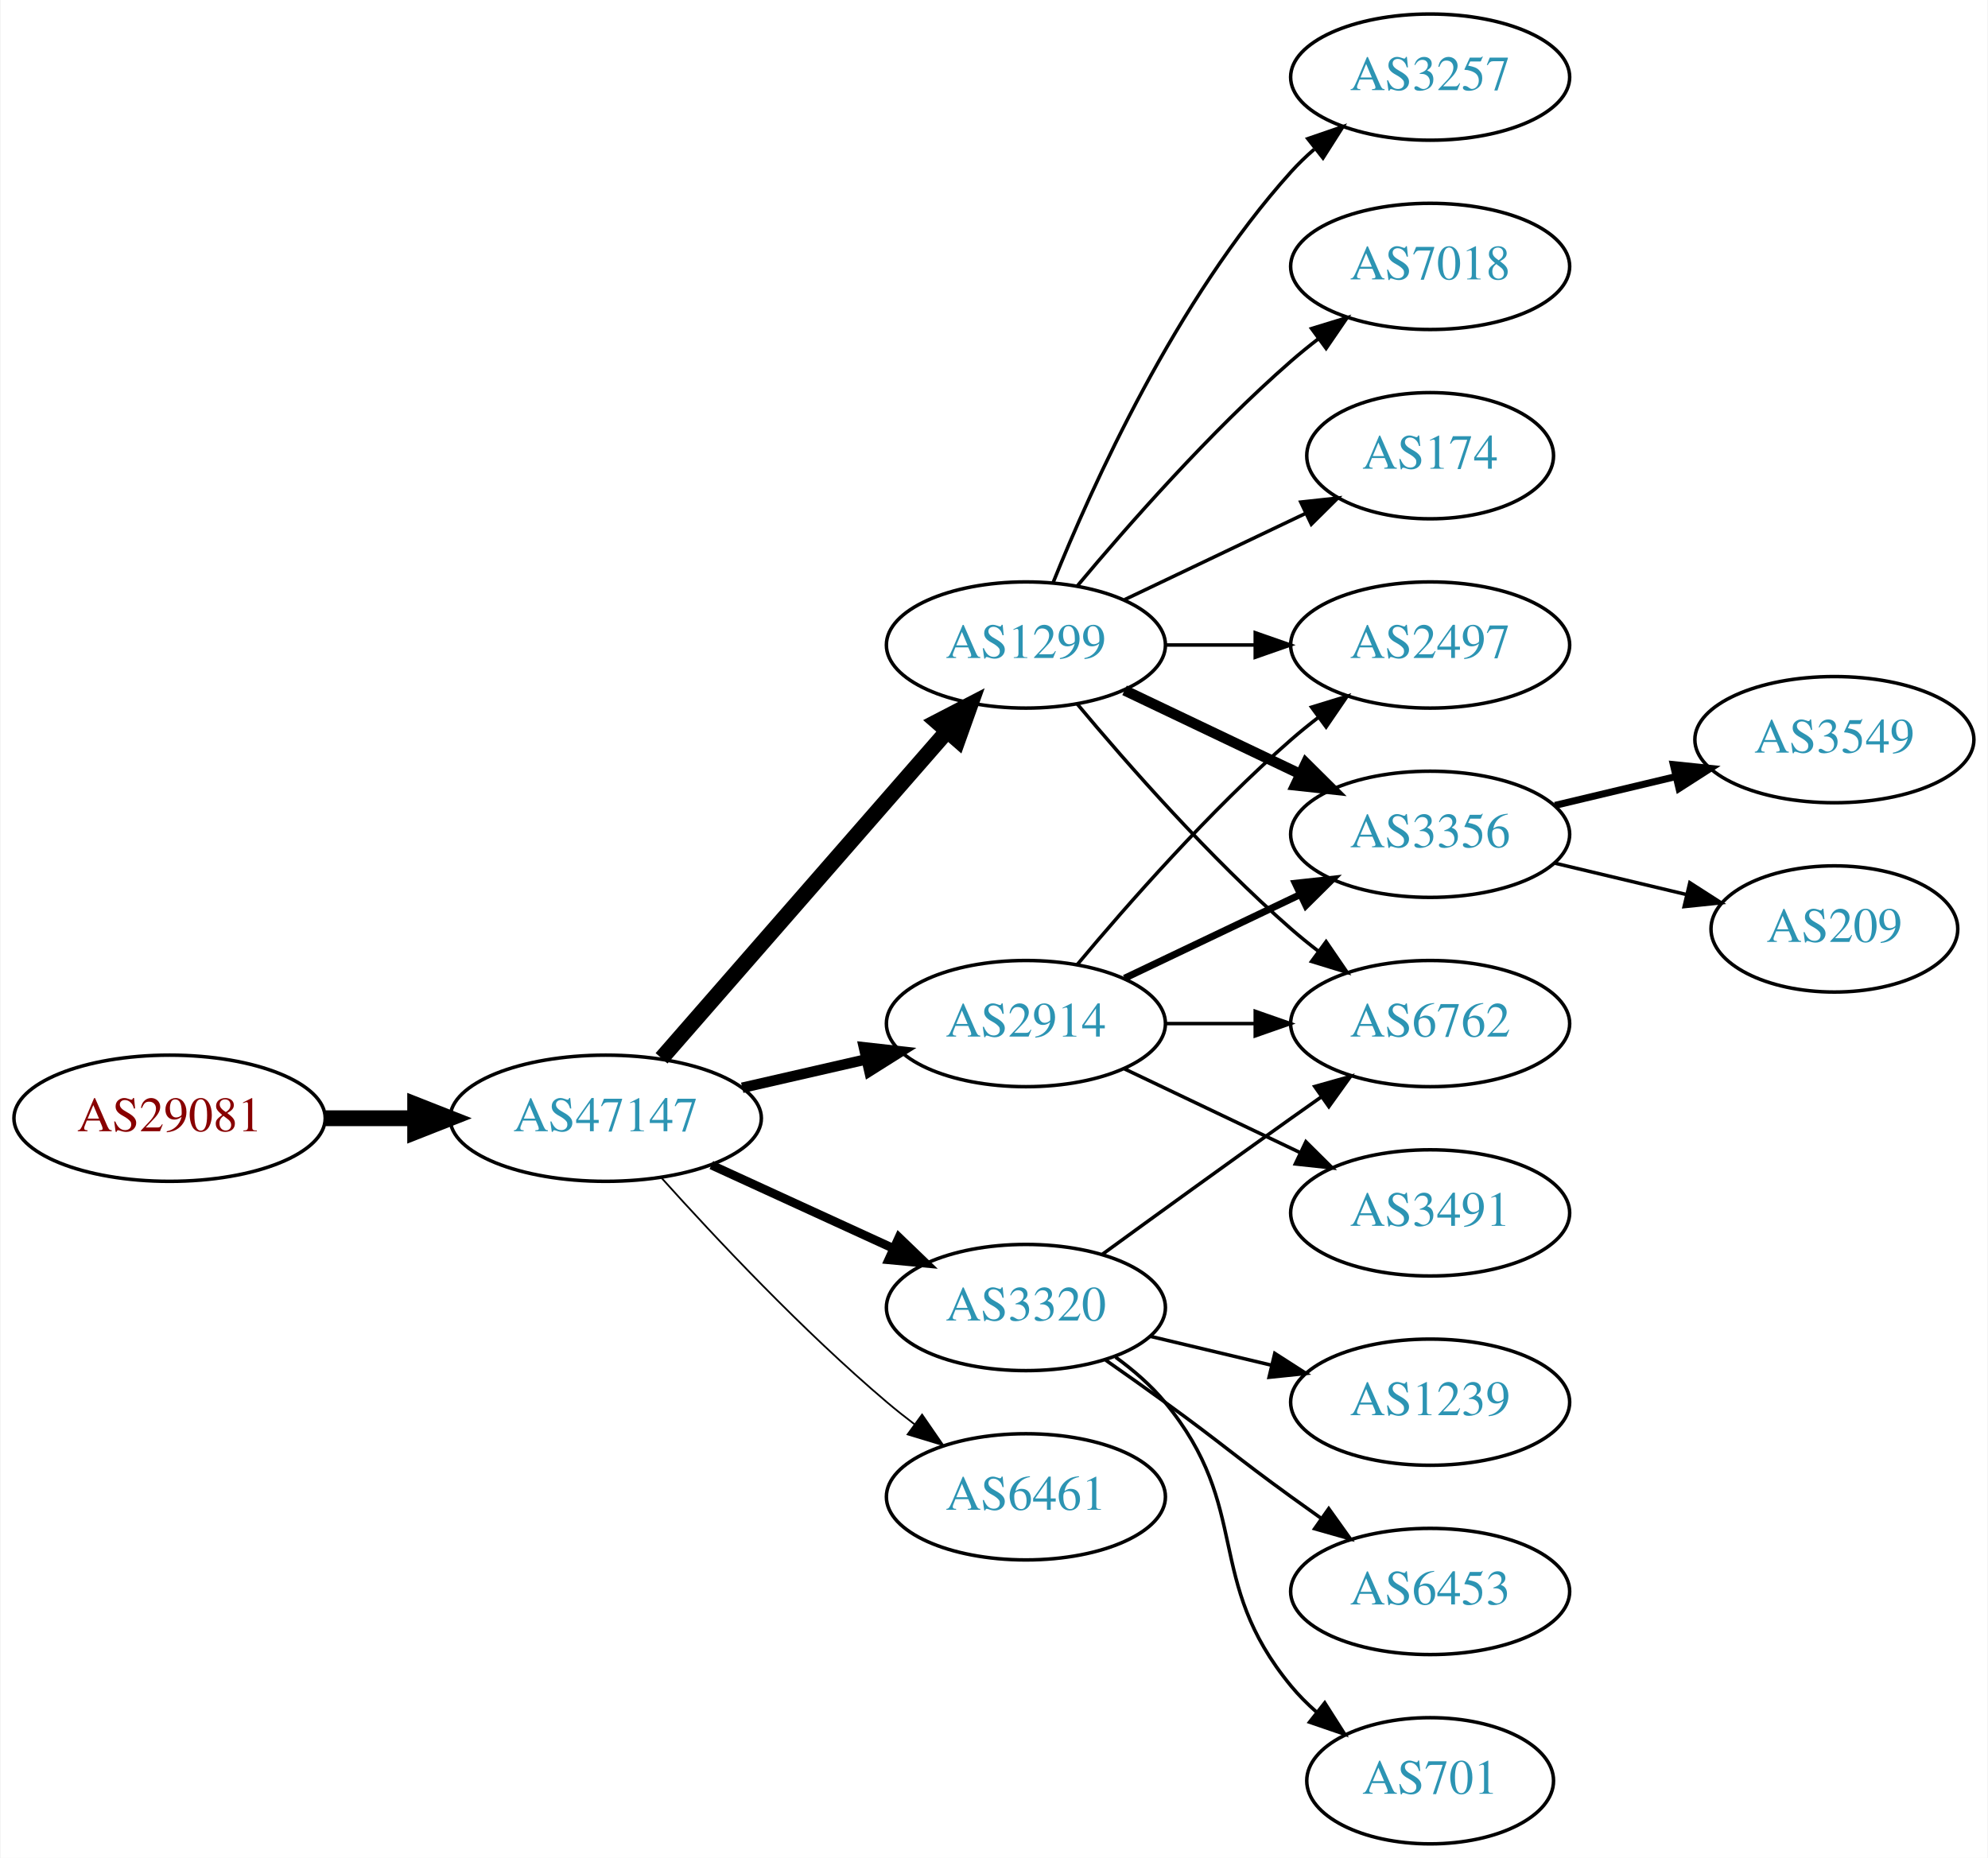
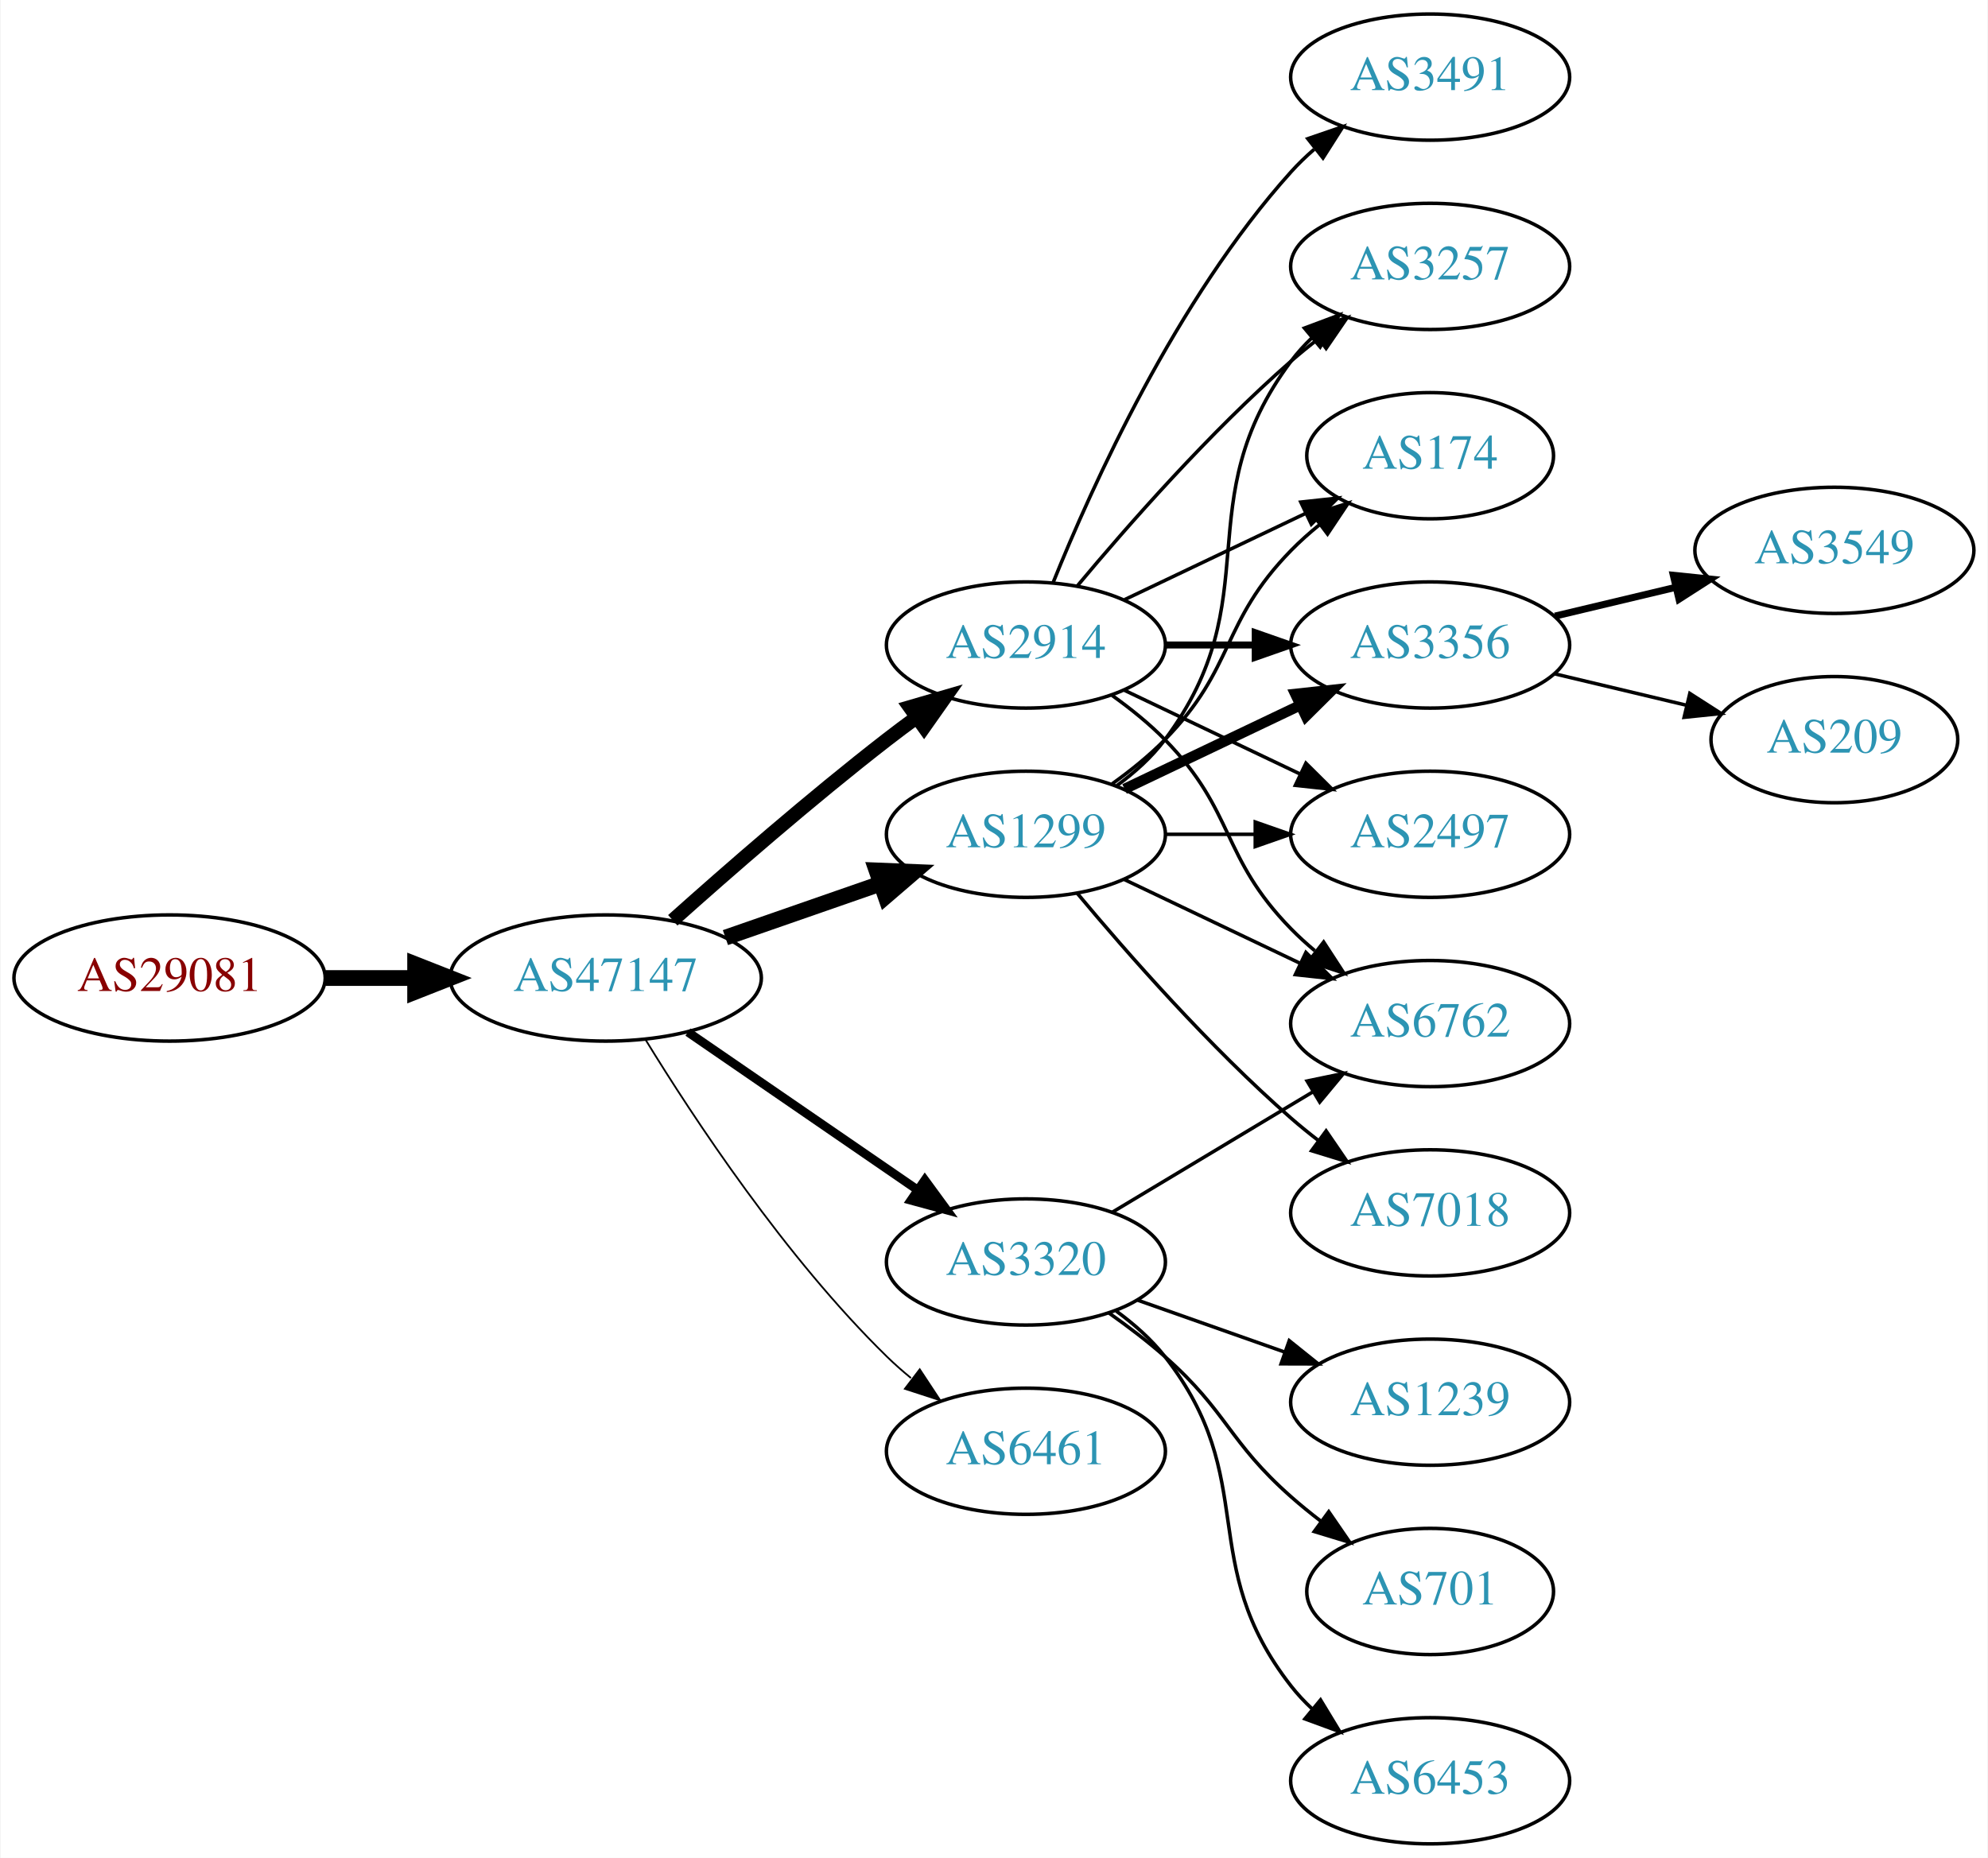
<svg xmlns="http://www.w3.org/2000/svg" xmlns:xlink="http://www.w3.org/1999/xlink" width="567pt" height="530pt" viewBox="0.00 0.00 566.66 530.00">
  <g id="graph0" class="graph" transform="scale(1 1) rotate(0) translate(4 526)">
    <polygon fill="white" stroke="none" points="-4,4 -4,-526 562.663,-526 562.663,4 -4,4" />
    <g id="node1" class="node">
      <g id="a_node1">
        <a xlink:href="/asn/29081" xlink:title="AS29081 ~ WVNET-AT-AS [AT]">
-           <ellipse fill="#ffffff" stroke="black" cx="44.196" cy="-207" rx="44.393" ry="18" />
-           <text text-anchor="middle" x="44.196" y="-203.3" font-family="Times,serif" font-size="14.00" fill="#880000">AS29081</text>
+           <ellipse fill="#ffffff" stroke="black" cx="44.196" cy="-247" rx="44.393" ry="18" />
+           <text text-anchor="middle" x="44.196" y="-243.3" font-family="Times,serif" font-size="14.00" fill="#880000">AS29081</text>
        </a>
      </g>
    </g>
    <g id="node2" class="node">
      <g id="a_node2">
        <a xlink:href="/asn/47147" xlink:title="AS47147 ~ ANEXIA Internetdienstleistungs GmbH [AT]">
-           <ellipse fill="#ffffff" stroke="black" cx="168.588" cy="-207" rx="44.393" ry="18" />
-           <text text-anchor="middle" x="168.588" y="-203.3" font-family="Times,serif" font-size="14.00" fill="#2c94b3">AS47147</text>
+           <ellipse fill="#ffffff" stroke="black" cx="168.588" cy="-247" rx="44.393" ry="18" />
+           <text text-anchor="middle" x="168.588" y="-243.3" font-family="Times,serif" font-size="14.00" fill="#2c94b3">AS47147</text>
        </a>
      </g>
    </g>
    <g id="edge1" class="edge">
-       <path fill="none" stroke="black" stroke-width="4.5" d="M88.692,-207C96.898,-207 105.569,-207 114.041,-207" />
-       <polygon fill="black" stroke="black" stroke-width="4.5" points="114.233,-210.938 124.233,-207 114.233,-203.063 114.233,-210.938" />
+       <path fill="none" stroke="black" stroke-width="4.5" d="M88.692,-247C96.898,-247 105.569,-247 114.041,-247" />
+       <polygon fill="black" stroke="black" stroke-width="4.5" points="114.233,-250.938 124.233,-247 114.233,-243.063 114.233,-250.938" />
    </g>
    <g id="node3" class="node">
      <g id="a_node3">
        <a xlink:href="/asn/1299" xlink:title="AS1299 ~ Telia Carrier [EU]">
-           <ellipse fill="#ffffff" stroke="black" cx="288.431" cy="-342" rx="39.794" ry="18" />
-           <text text-anchor="middle" x="288.431" y="-338.3" font-family="Times,serif" font-size="14.00" fill="#2c94b3">AS1299</text>
+           <ellipse fill="#ffffff" stroke="black" cx="288.431" cy="-288" rx="39.794" ry="18" />
+           <text text-anchor="middle" x="288.431" y="-284.3" font-family="Times,serif" font-size="14.00" fill="#2c94b3">AS1299</text>
        </a>
      </g>
    </g>
    <g id="edge2" class="edge">
-       <path fill="none" stroke="black" stroke-width="4.5" d="M184.513,-224.098C205.056,-247.631 242.175,-290.155 265.771,-317.187" />
-       <polygon fill="black" stroke="black" stroke-width="4.5" points="263.085,-320.097 272.627,-325.041 269.017,-314.918 263.085,-320.097" />
+       <path fill="none" stroke="black" stroke-width="4.5" d="M202.728,-258.53C216.445,-263.302 232.484,-268.883 246.894,-273.896" />
+       <polygon fill="black" stroke="black" stroke-width="4.5" points="245.822,-277.692 256.56,-277.26 248.41,-270.255 245.822,-277.692" />
    </g>
    <g id="node4" class="node">
      <g id="a_node4">
-         <a xlink:href="/asn/3320" xlink:title="AS3320 ~ DTAG [DE]">
-           <ellipse fill="#ffffff" stroke="black" cx="288.431" cy="-153" rx="39.794" ry="18" />
-           <text text-anchor="middle" x="288.431" y="-149.3" font-family="Times,serif" font-size="14.00" fill="#2c94b3">AS3320</text>
+         <a xlink:href="/asn/2914" xlink:title="AS2914 ~ NTT America, Inc. [US]">
+           <ellipse fill="#ffffff" stroke="black" cx="288.431" cy="-342" rx="39.794" ry="18" />
+           <text text-anchor="middle" x="288.431" y="-338.3" font-family="Times,serif" font-size="14.00" fill="#2c94b3">AS2914</text>
        </a>
      </g>
    </g>
    <g id="edge3" class="edge">
-       <path fill="none" stroke="black" stroke-width="2.5" d="M198.718,-193.652C214.329,-186.498 233.727,-177.609 250.399,-169.97" />
-       <polygon fill="black" stroke="black" stroke-width="2.5" points="252.218,-172.986 259.851,-165.638 249.302,-166.622 252.218,-172.986" />
+       <path fill="none" stroke="black" stroke-width="4" d="M187.715,-263.471C203.493,-277.585 227.161,-298.23 248.784,-315 251.519,-317.121 254.404,-319.278 257.316,-321.401" />
+       <polygon fill="black" stroke="black" stroke-width="4" points="255.317,-324.274 265.49,-327.236 259.385,-318.577 255.317,-324.274" />
    </g>
    <g id="node5" class="node">
      <g id="a_node5">
-         <a xlink:href="/asn/2914" xlink:title="AS2914 ~ NTT America, Inc. [US]">
-           <ellipse fill="#ffffff" stroke="black" cx="288.431" cy="-234" rx="39.794" ry="18" />
-           <text text-anchor="middle" x="288.431" y="-230.3" font-family="Times,serif" font-size="14.00" fill="#2c94b3">AS2914</text>
+         <a xlink:href="/asn/3320" xlink:title="AS3320 ~ DTAG [DE]">
+           <ellipse fill="#ffffff" stroke="black" cx="288.431" cy="-166" rx="39.794" ry="18" />
+           <text text-anchor="middle" x="288.431" y="-162.3" font-family="Times,serif" font-size="14.00" fill="#2c94b3">AS3320</text>
        </a>
      </g>
    </g>
    <g id="edge4" class="edge">
-       <path fill="none" stroke="black" stroke-width="3" d="M207.523,-215.692C218.764,-218.267 231.176,-221.111 242.799,-223.774" />
-       <polygon fill="black" stroke="black" stroke-width="3" points="242.232,-227.235 252.761,-226.057 243.795,-220.412 242.232,-227.235" />
+       <path fill="none" stroke="black" stroke-width="2.5" d="M192.031,-231.574C210.612,-218.802 237.173,-200.545 257.553,-186.537" />
+       <polygon fill="black" stroke="black" stroke-width="2.5" points="259.609,-189.371 265.867,-180.822 255.643,-183.602 259.609,-189.371" />
    </g>
    <g id="node6" class="node">
      <g id="a_node6">
        <a xlink:href="/asn/6461" xlink:title="AS6461 ~ Zayo Bandwidth [US]">
-           <ellipse fill="#ffffff" stroke="black" cx="288.431" cy="-99" rx="39.794" ry="18" />
-           <text text-anchor="middle" x="288.431" y="-95.3" font-family="Times,serif" font-size="14.00" fill="#2c94b3">AS6461</text>
+           <ellipse fill="#ffffff" stroke="black" cx="288.431" cy="-112" rx="39.794" ry="18" />
+           <text text-anchor="middle" x="288.431" y="-108.3" font-family="Times,serif" font-size="14.00" fill="#2c94b3">AS6461</text>
        </a>
      </g>
    </g>
    <g id="edge5" class="edge">
-       <path fill="none" stroke="black" stroke-width="0.5" d="M184.521,-189.956C199.847,-172.903 224.782,-146.35 248.784,-126 251.281,-123.883 253.942,-121.768 256.653,-119.707" />
-       <polygon fill="black" stroke="black" stroke-width="0.5" points="258.819,-122.459 264.83,-113.734 254.69,-116.806 258.819,-122.459" />
+       <path fill="none" stroke="black" stroke-width="0.5" d="M179.854,-229.56C193.662,-207.009 219.851,-167.278 248.784,-139 250.924,-136.908 253.242,-134.863 255.642,-132.894" />
+       <polygon fill="black" stroke="black" stroke-width="0.5" points="258.152,-135.382 263.983,-126.536 253.908,-129.815 258.152,-135.382" />
    </g>
    <g id="node7" class="node">
      <g id="a_node7">
        <a xlink:href="/asn/3257" xlink:title="AS3257 ~ GTT [DE]">
-           <ellipse fill="#ffffff" stroke="black" cx="403.724" cy="-504" rx="39.794" ry="18" />
-           <text text-anchor="middle" x="403.724" y="-500.3" font-family="Times,serif" font-size="14.00" fill="#2c94b3">AS3257</text>
+           <ellipse fill="#ffffff" stroke="black" cx="403.724" cy="-450" rx="39.794" ry="18" />
+           <text text-anchor="middle" x="403.724" y="-446.3" font-family="Times,serif" font-size="14.00" fill="#2c94b3">AS3257</text>
        </a>
      </g>
    </g>
    <g id="edge6" class="edge">
-       <path fill="none" stroke="black" d="M296.179,-359.787C307.23,-387.243 331.283,-440.578 364.077,-477 366.08,-479.224 368.298,-481.363 370.631,-483.397" />
-       <polygon fill="black" stroke="black" points="368.829,-486.433 378.85,-489.873 373.161,-480.935 368.829,-486.433" />
+       <path fill="none" stroke="black" d="M314.362,-301.882C319.438,-305.611 324.356,-310.016 328.077,-315 358.349,-355.542 333.806,-382.458 364.077,-423 365.822,-425.336 367.829,-427.545 369.992,-429.617" />
+       <polygon fill="black" stroke="black" points="367.87,-432.405 377.793,-436.118 372.352,-427.027 367.87,-432.405" />
    </g>
    <g id="node8" class="node">
      <g id="a_node8">
-         <a xlink:href="/asn/2497" xlink:title="AS2497 ~ Internet Initiative Japan Inc. [JP]">
-           <ellipse fill="#ffffff" stroke="black" cx="403.724" cy="-342" rx="39.794" ry="18" />
-           <text text-anchor="middle" x="403.724" y="-338.3" font-family="Times,serif" font-size="14.00" fill="#2c94b3">AS2497</text>
+         <a xlink:href="/asn/174" xlink:title="AS174 ~ Cogent Communications [US]">
+           <ellipse fill="#ffffff" stroke="black" cx="403.724" cy="-396" rx="35.194" ry="18" />
+           <text text-anchor="middle" x="403.724" y="-392.3" font-family="Times,serif" font-size="14.00" fill="#2c94b3">AS174</text>
        </a>
      </g>
    </g>
    <g id="edge7" class="edge">
-       <path fill="none" stroke="black" d="M328.103,-342C336.306,-342 345.07,-342 353.602,-342" />
-       <polygon fill="black" stroke="black" points="353.841,-345.5 363.841,-342 353.841,-338.5 353.841,-345.5" />
+       <path fill="none" stroke="black" d="M313.025,-302.389C318.281,-306.148 323.613,-310.437 328.077,-315 348.25,-335.617 343.905,-348.383 364.077,-369 366.556,-371.534 369.303,-373.983 372.156,-376.304" />
+       <polygon fill="black" stroke="black" points="370.247,-379.248 380.341,-382.468 374.458,-373.657 370.247,-379.248" />
    </g>
    <g id="node9" class="node">
      <g id="a_node9">
        <a xlink:href="/asn/3356" xlink:title="AS3356 ~ Level 3 Parent, LLC [US]">
-           <ellipse fill="#ffffff" stroke="black" cx="403.724" cy="-288" rx="39.794" ry="18" />
-           <text text-anchor="middle" x="403.724" y="-284.3" font-family="Times,serif" font-size="14.00" fill="#2c94b3">AS3356</text>
+           <ellipse fill="#ffffff" stroke="black" cx="403.724" cy="-342" rx="39.794" ry="18" />
+           <text text-anchor="middle" x="403.724" y="-338.3" font-family="Times,serif" font-size="14.00" fill="#2c94b3">AS3356</text>
        </a>
      </g>
    </g>
    <g id="edge8" class="edge">
-       <path fill="none" stroke="black" stroke-width="3" d="M316.567,-329.066C331.561,-321.919 350.382,-312.948 366.605,-305.215" />
-       <polygon fill="black" stroke="black" stroke-width="3" points="368.288,-308.291 375.809,-300.829 365.276,-301.972 368.288,-308.291" />
+       <path fill="none" stroke="black" stroke-width="3" d="M316.567,-300.934C331.561,-308.081 350.382,-317.052 366.605,-324.785" />
+       <polygon fill="black" stroke="black" stroke-width="3" points="365.276,-328.028 375.809,-329.171 368.288,-321.709 365.276,-328.028" />
    </g>
    <g id="node10" class="node">
      <g id="a_node10">
        <a xlink:href="/asn/7018" xlink:title="AS7018 ~ AT&amp;T Services, Inc. [US]">
-           <ellipse fill="#ffffff" stroke="black" cx="403.724" cy="-450" rx="39.794" ry="18" />
-           <text text-anchor="middle" x="403.724" y="-446.3" font-family="Times,serif" font-size="14.00" fill="#2c94b3">AS7018</text>
+           <ellipse fill="#ffffff" stroke="black" cx="403.724" cy="-180" rx="39.794" ry="18" />
+           <text text-anchor="middle" x="403.724" y="-176.3" font-family="Times,serif" font-size="14.00" fill="#2c94b3">AS7018</text>
        </a>
      </g>
    </g>
    <g id="edge9" class="edge">
-       <path fill="none" stroke="black" d="M303.061,-358.817C317.343,-375.929 340.89,-402.745 364.077,-423 366.543,-425.154 369.182,-427.294 371.879,-429.372" />
-       <polygon fill="black" stroke="black" points="369.904,-432.264 380.033,-435.37 374.052,-426.625 369.904,-432.264" />
+       <path fill="none" stroke="black" d="M303.061,-271.183C317.343,-254.071 340.89,-227.255 364.077,-207 366.543,-204.846 369.182,-202.706 371.879,-200.628" />
+       <polygon fill="black" stroke="black" points="374.052,-203.375 380.033,-194.63 369.904,-197.736 374.052,-203.375" />
    </g>
    <g id="node11" class="node">
      <g id="a_node11">
+         <a xlink:href="/asn/2497" xlink:title="AS2497 ~ Internet Initiative Japan Inc. [JP]">
+           <ellipse fill="#ffffff" stroke="black" cx="403.724" cy="-288" rx="39.794" ry="18" />
+           <text text-anchor="middle" x="403.724" y="-284.3" font-family="Times,serif" font-size="14.00" fill="#2c94b3">AS2497</text>
+         </a>
+       </g>
+     </g>
+     <g id="edge10" class="edge">
+       <path fill="none" stroke="black" d="M328.103,-288C336.306,-288 345.07,-288 353.602,-288" />
+       <polygon fill="black" stroke="black" points="353.841,-291.5 363.841,-288 353.841,-284.5 353.841,-291.5" />
+     </g>
+     <g id="node12" class="node">
+       <g id="a_node12">
        <a xlink:href="/asn/6762" xlink:title="AS6762 ~ TELECOM ITALIA SPARKLE S.p.A. [IT]">
          <ellipse fill="#ffffff" stroke="black" cx="403.724" cy="-234" rx="39.794" ry="18" />
          <text text-anchor="middle" x="403.724" y="-230.3" font-family="Times,serif" font-size="14.00" fill="#2c94b3">AS6762</text>
        </a>
      </g>
    </g>
-     <g id="edge10" class="edge">
-       <path fill="none" stroke="black" d="M303.061,-325.183C317.343,-308.071 340.89,-281.255 364.077,-261 366.543,-258.846 369.182,-256.706 371.879,-254.628" />
-       <polygon fill="black" stroke="black" points="374.052,-257.375 380.033,-248.63 369.904,-251.736 374.052,-257.375" />
-     </g>
-     <g id="node12" class="node">
-       <g id="a_node12">
-         <a xlink:href="/asn/174" xlink:title="AS174 ~ Cogent Communications [US]">
-           <ellipse fill="#ffffff" stroke="black" cx="403.724" cy="-396" rx="35.194" ry="18" />
-           <text text-anchor="middle" x="403.724" y="-392.3" font-family="Times,serif" font-size="14.00" fill="#2c94b3">AS174</text>
-         </a>
-       </g>
-     </g>
    <g id="edge11" class="edge">
+       <path fill="none" stroke="black" d="M316.567,-275.066C331.561,-267.919 350.382,-258.948 366.605,-251.215" />
+       <polygon fill="black" stroke="black" points="368.288,-254.291 375.809,-246.829 365.276,-247.972 368.288,-254.291" />
+     </g>
+     <g id="edge13" class="edge">
+       <path fill="none" stroke="black" d="M303.061,-358.817C317.343,-375.929 340.89,-402.745 364.077,-423 366.543,-425.154 369.182,-427.294 371.879,-429.372" />
+       <polygon fill="black" stroke="black" points="369.904,-432.264 380.033,-435.37 374.052,-426.625 369.904,-432.264" />
+     </g>
+     <g id="edge15" class="edge">
      <path fill="none" stroke="black" d="M316.567,-354.934C331.999,-362.29 351.485,-371.577 368.02,-379.459" />
      <polygon fill="black" stroke="black" points="366.828,-382.768 377.361,-383.911 369.84,-376.449 366.828,-382.768" />
    </g>
-     <g id="edge19" class="edge">
-       <path fill="none" stroke="black" d="M310.279,-168.222C325.213,-179.091 345.827,-194.025 364.077,-207 366.898,-209.005 369.841,-211.085 372.789,-213.159" />
-       <polygon fill="black" stroke="black" points="370.816,-216.05 381.013,-218.926 374.835,-210.319 370.816,-216.05" />
+     <g id="edge12" class="edge">
+       <path fill="none" stroke="black" stroke-width="2" d="M328.103,-342C336.306,-342 345.07,-342 353.602,-342" />
+       <polygon fill="black" stroke="black" stroke-width="2" points="353.841,-345.5 363.841,-342 353.841,-338.5 353.841,-345.5" />
+     </g>
+     <g id="edge16" class="edge">
+       <path fill="none" stroke="black" d="M316.567,-329.066C331.561,-321.919 350.382,-312.948 366.605,-305.215" />
+       <polygon fill="black" stroke="black" points="368.288,-308.291 375.809,-300.829 365.276,-301.972 368.288,-308.291" />
+     </g>
+     <g id="edge17" class="edge">
+       <path fill="none" stroke="black" d="M313.025,-327.611C318.281,-323.852 323.613,-319.563 328.077,-315 348.25,-294.383 343.905,-281.617 364.077,-261 366.17,-258.861 368.453,-256.782 370.83,-254.79" />
+       <polygon fill="black" stroke="black" points="373.349,-257.268 379.13,-248.389 369.074,-251.725 373.349,-257.268" />
+     </g>
+     <g id="node13" class="node">
+       <g id="a_node13">
+         <a xlink:href="/asn/3491" xlink:title="AS3491 ~ PCCW Global, Inc. [US]">
+           <ellipse fill="#ffffff" stroke="black" cx="403.724" cy="-504" rx="39.794" ry="18" />
+           <text text-anchor="middle" x="403.724" y="-500.3" font-family="Times,serif" font-size="14.00" fill="#2c94b3">AS3491</text>
+         </a>
+       </g>
+     </g>
+     <g id="edge14" class="edge">
+       <path fill="none" stroke="black" d="M296.179,-359.787C307.23,-387.243 331.283,-440.578 364.077,-477 366.08,-479.224 368.298,-481.363 370.631,-483.397" />
+       <polygon fill="black" stroke="black" points="368.829,-486.433 378.85,-489.873 373.161,-480.935 368.829,-486.433" />
+     </g>
+     <g id="edge23" class="edge">
+       <path fill="none" stroke="black" d="M313.181,-180.255C329.797,-190.229 352.193,-203.671 370.43,-214.617" />
+       <polygon fill="black" stroke="black" points="368.63,-217.618 379.005,-219.764 372.232,-211.616 368.63,-217.618" />
    </g>
    <g id="node16" class="node">
      <g id="a_node16">
        <a xlink:href="/asn/1239" xlink:title="AS1239 ~ Sprint [US]">
          <ellipse fill="#ffffff" stroke="black" cx="403.724" cy="-126" rx="39.794" ry="18" />
          <text text-anchor="middle" x="403.724" y="-122.3" font-family="Times,serif" font-size="14.00" fill="#2c94b3">AS1239</text>
        </a>
      </g>
    </g>
-     <g id="edge18" class="edge">
-       <path fill="none" stroke="black" d="M324.038,-144.752C334.909,-142.162 347.064,-139.265 358.506,-136.538" />
-       <polygon fill="black" stroke="black" points="359.412,-139.92 368.328,-134.197 357.789,-133.111 359.412,-139.92" />
+     <g id="edge20" class="edge">
+       <path fill="none" stroke="black" d="M320.389,-155.07C333.252,-150.528 348.358,-145.195 362.095,-140.345" />
+       <polygon fill="black" stroke="black" points="363.539,-143.547 371.803,-136.917 361.209,-136.946 363.539,-143.547" />
    </g>
    <g id="node17" class="node">
      <g id="a_node17">
-         <a xlink:href="/asn/6453" xlink:title="AS6453 ~ TATA COMMUNICATIONS (AMERICA) INC [US]">
-           <ellipse fill="#ffffff" stroke="black" cx="403.724" cy="-72" rx="39.794" ry="18" />
-           <text text-anchor="middle" x="403.724" y="-68.3" font-family="Times,serif" font-size="14.00" fill="#2c94b3">AS6453</text>
-         </a>
-       </g>
-     </g>
-     <g id="edge20" class="edge">
-       <path fill="none" stroke="black" d="M311.188,-137.991C316.722,-134.121 322.641,-129.936 328.077,-126 344.277,-114.271 347.877,-110.729 364.077,-99 366.88,-96.971 369.812,-94.875 372.752,-92.79" />
-       <polygon fill="black" stroke="black" points="374.803,-95.627 380.967,-87.009 370.775,-89.903 374.803,-95.627" />
+         <a xlink:href="/asn/701" xlink:title="AS701 ~ UUNET [US]">
+           <ellipse fill="#ffffff" stroke="black" cx="403.724" cy="-72" rx="35.194" ry="18" />
+           <text text-anchor="middle" x="403.724" y="-68.3" font-family="Times,serif" font-size="14.00" fill="#2c94b3">AS701</text>
+         </a>
+       </g>
+     </g>
+     <g id="edge21" class="edge">
+       <path fill="none" stroke="black" d="M312.158,-151.411C317.558,-147.6 323.171,-143.337 328.077,-139 345.997,-123.159 346.158,-114.841 364.077,-99 366.733,-96.652 369.597,-94.326 372.522,-92.081" />
+       <polygon fill="black" stroke="black" points="374.801,-94.75 380.805,-86.02 370.668,-89.1 374.801,-94.75" />
    </g>
    <g id="node18" class="node">
      <g id="a_node18">
-         <a xlink:href="/asn/701" xlink:title="AS701 ~ UUNET [US]">
-           <ellipse fill="#ffffff" stroke="black" cx="403.724" cy="-18" rx="35.194" ry="18" />
-           <text text-anchor="middle" x="403.724" y="-14.3" font-family="Times,serif" font-size="14.00" fill="#2c94b3">AS701</text>
-         </a>
-       </g>
-     </g>
-     <g id="edge21" class="edge">
-       <path fill="none" stroke="black" d="M314.012,-138.844C319.106,-135.128 324.12,-130.799 328.077,-126 353.142,-95.606 339.013,-75.394 364.077,-45 366.212,-42.411 368.655,-39.959 371.251,-37.666" />
-       <polygon fill="black" stroke="black" points="373.66,-40.224 379.35,-31.288 369.329,-34.725 373.66,-40.224" />
-     </g>
-     <g id="edge13" class="edge">
-       <path fill="none" stroke="black" d="M303.061,-250.817C317.343,-267.929 340.89,-294.745 364.077,-315 366.543,-317.154 369.182,-319.294 371.879,-321.372" />
-       <polygon fill="black" stroke="black" points="369.904,-324.264 380.033,-327.37 374.052,-318.625 369.904,-324.264" />
-     </g>
-     <g id="edge12" class="edge">
-       <path fill="none" stroke="black" stroke-width="2" d="M316.567,-246.934C331.561,-254.081 350.382,-263.052 366.605,-270.785" />
-       <polygon fill="black" stroke="black" stroke-width="2" points="365.276,-274.028 375.809,-275.171 368.288,-267.709 365.276,-274.028" />
-     </g>
-     <g id="edge14" class="edge">
-       <path fill="none" stroke="black" d="M328.103,-234C336.306,-234 345.07,-234 353.602,-234" />
-       <polygon fill="black" stroke="black" points="353.841,-237.5 363.841,-234 353.841,-230.5 353.841,-237.5" />
-     </g>
-     <g id="node13" class="node">
-       <g id="a_node13">
-         <a xlink:href="/asn/3491" xlink:title="AS3491 ~ PCCW Global, Inc. [US]">
-           <ellipse fill="#ffffff" stroke="black" cx="403.724" cy="-180" rx="39.794" ry="18" />
-           <text text-anchor="middle" x="403.724" y="-176.3" font-family="Times,serif" font-size="14.00" fill="#2c94b3">AS3491</text>
-         </a>
-       </g>
-     </g>
-     <g id="edge15" class="edge">
-       <path fill="none" stroke="black" d="M316.567,-221.066C331.561,-213.919 350.382,-204.948 366.605,-197.215" />
-       <polygon fill="black" stroke="black" points="368.288,-200.291 375.809,-192.829 365.276,-193.972 368.288,-200.291" />
+         <a xlink:href="/asn/6453" xlink:title="AS6453 ~ TATA COMMUNICATIONS (AMERICA) INC [US]">
+           <ellipse fill="#ffffff" stroke="black" cx="403.724" cy="-18" rx="39.794" ry="18" />
+           <text text-anchor="middle" x="403.724" y="-14.3" font-family="Times,serif" font-size="14.00" fill="#2c94b3">AS6453</text>
+         </a>
+       </g>
+     </g>
+     <g id="edge22" class="edge">
+       <path fill="none" stroke="black" d="M314.2,-151.995C319.285,-148.272 324.247,-143.901 328.077,-139 355.625,-103.751 336.53,-80.249 364.077,-45 365.873,-42.703 367.917,-40.522 370.106,-38.469" />
+       <polygon fill="black" stroke="black" points="372.461,-41.064 377.954,-32.005 368.01,-35.661 372.461,-41.064" />
    </g>
    <g id="node14" class="node">
      <g id="a_node14">
        <a xlink:href="/asn/3549" xlink:title="AS3549 ~ Level 3 Parent, LLC [US]">
-           <ellipse fill="#ffffff" stroke="black" cx="519.017" cy="-315" rx="39.794" ry="18" />
-           <text text-anchor="middle" x="519.017" y="-311.3" font-family="Times,serif" font-size="14.00" fill="#2c94b3">AS3549</text>
-         </a>
-       </g>
-     </g>
-     <g id="edge16" class="edge">
-       <path fill="none" stroke="black" stroke-width="2" d="M439.331,-296.248C450.202,-298.838 462.357,-301.735 473.799,-304.462" />
-       <polygon fill="black" stroke="black" stroke-width="2" points="473.082,-307.889 483.621,-306.803 474.705,-301.08 473.082,-307.889" />
+           <ellipse fill="#ffffff" stroke="black" cx="519.017" cy="-369" rx="39.794" ry="18" />
+           <text text-anchor="middle" x="519.017" y="-365.3" font-family="Times,serif" font-size="14.00" fill="#2c94b3">AS3549</text>
+         </a>
+       </g>
+     </g>
+     <g id="edge18" class="edge">
+       <path fill="none" stroke="black" stroke-width="2" d="M439.331,-350.248C450.202,-352.838 462.357,-355.735 473.799,-358.462" />
+       <polygon fill="black" stroke="black" stroke-width="2" points="473.082,-361.889 483.621,-360.803 474.705,-355.08 473.082,-361.889" />
    </g>
    <g id="node15" class="node">
      <g id="a_node15">
        <a xlink:href="/asn/209" xlink:title="AS209 ~ CenturyLink Communications, LLC [US]">
-           <ellipse fill="#ffffff" stroke="black" cx="519.017" cy="-261" rx="35.194" ry="18" />
-           <text text-anchor="middle" x="519.017" y="-257.3" font-family="Times,serif" font-size="14.00" fill="#2c94b3">AS209</text>
-         </a>
-       </g>
-     </g>
-     <g id="edge17" class="edge">
-       <path fill="none" stroke="black" d="M439.331,-279.752C451.125,-276.942 464.43,-273.771 476.698,-270.847" />
-       <polygon fill="black" stroke="black" points="477.787,-274.186 486.703,-268.463 476.164,-267.376 477.787,-274.186" />
+           <ellipse fill="#ffffff" stroke="black" cx="519.017" cy="-315" rx="35.194" ry="18" />
+           <text text-anchor="middle" x="519.017" y="-311.3" font-family="Times,serif" font-size="14.00" fill="#2c94b3">AS209</text>
+         </a>
+       </g>
+     </g>
+     <g id="edge19" class="edge">
+       <path fill="none" stroke="black" d="M439.331,-333.752C451.125,-330.942 464.43,-327.771 476.698,-324.847" />
+       <polygon fill="black" stroke="black" points="477.787,-328.186 486.703,-322.463 476.164,-321.376 477.787,-328.186" />
    </g>
  </g>
</svg>
